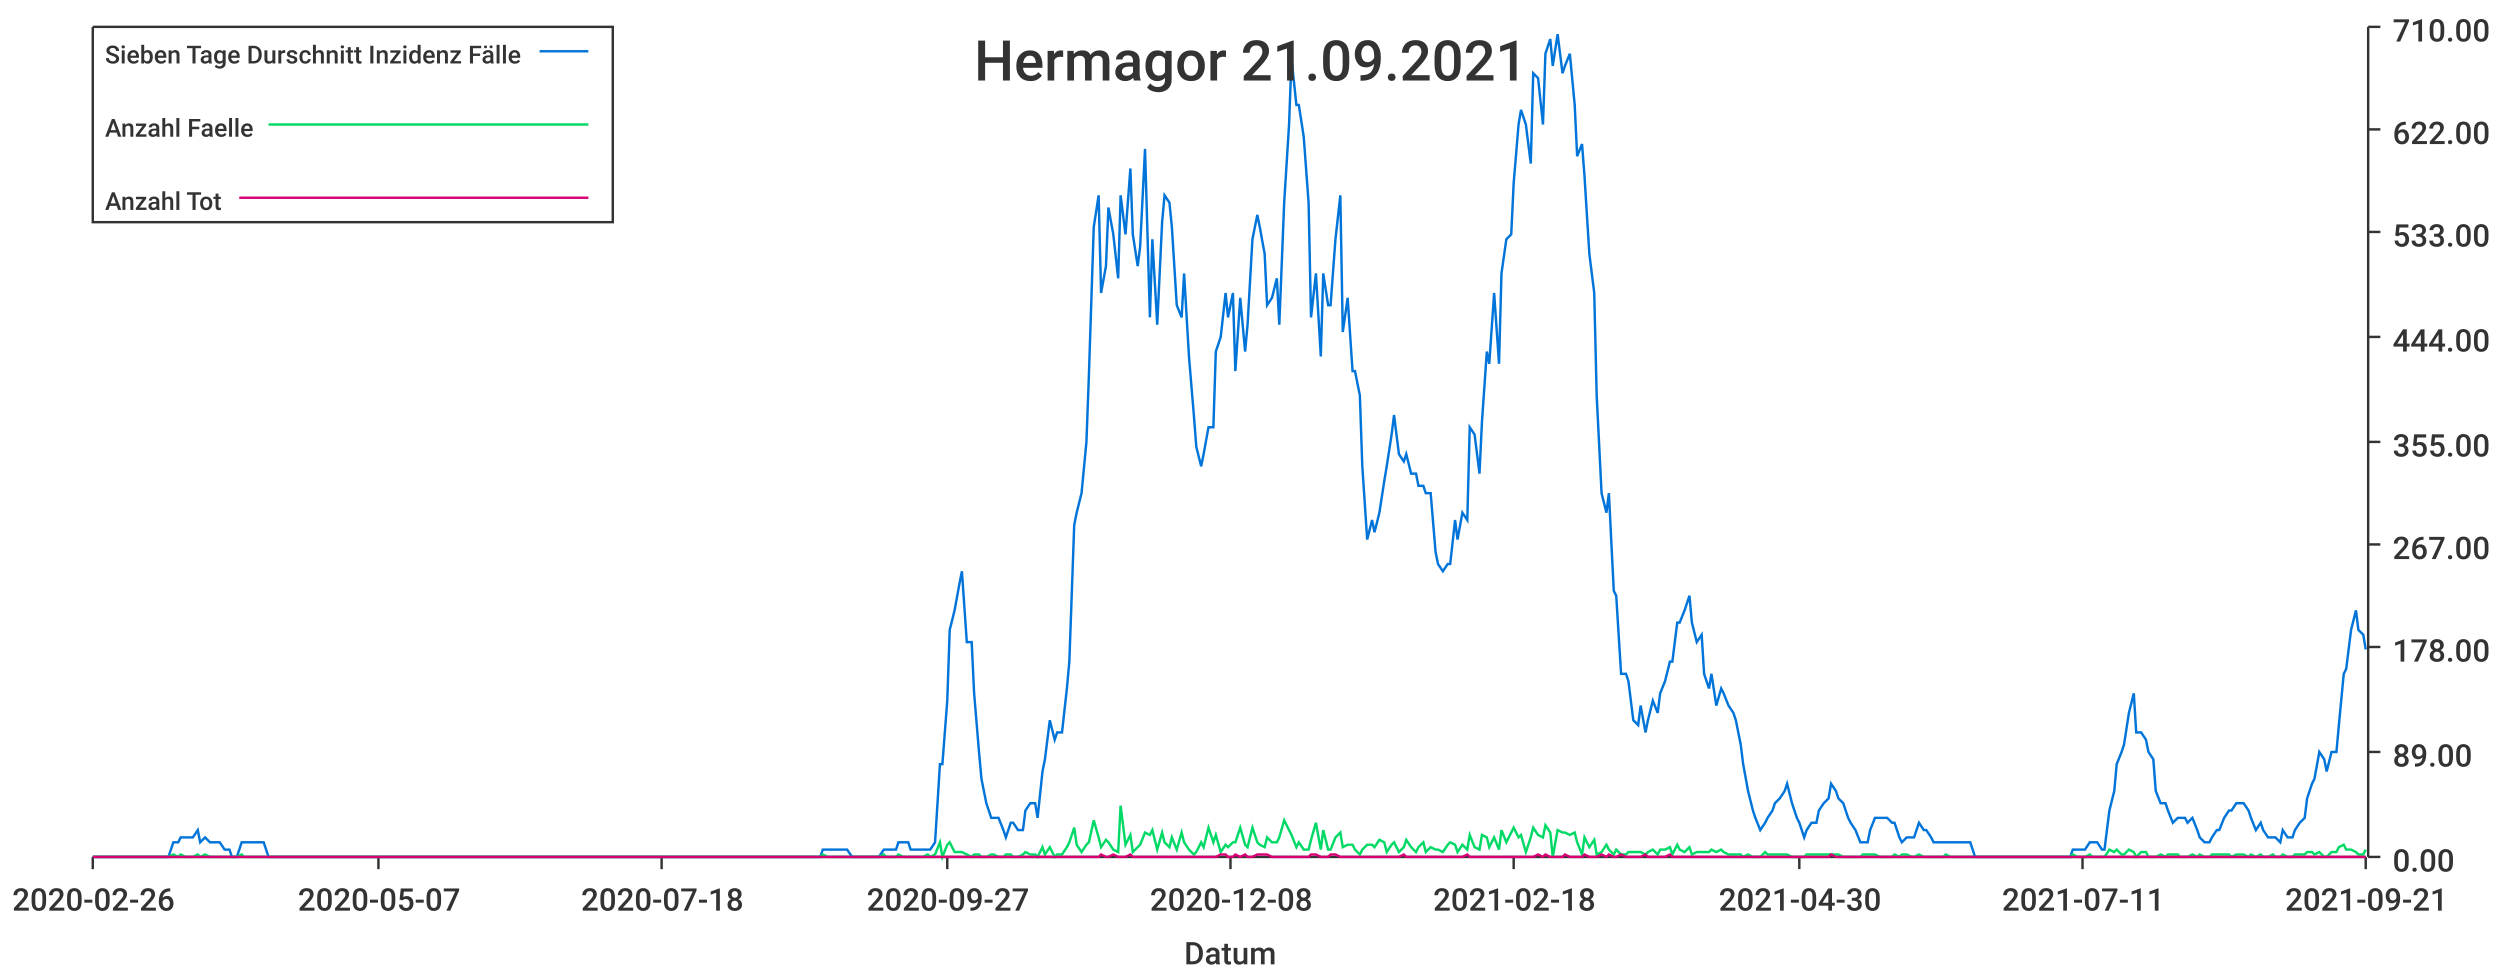
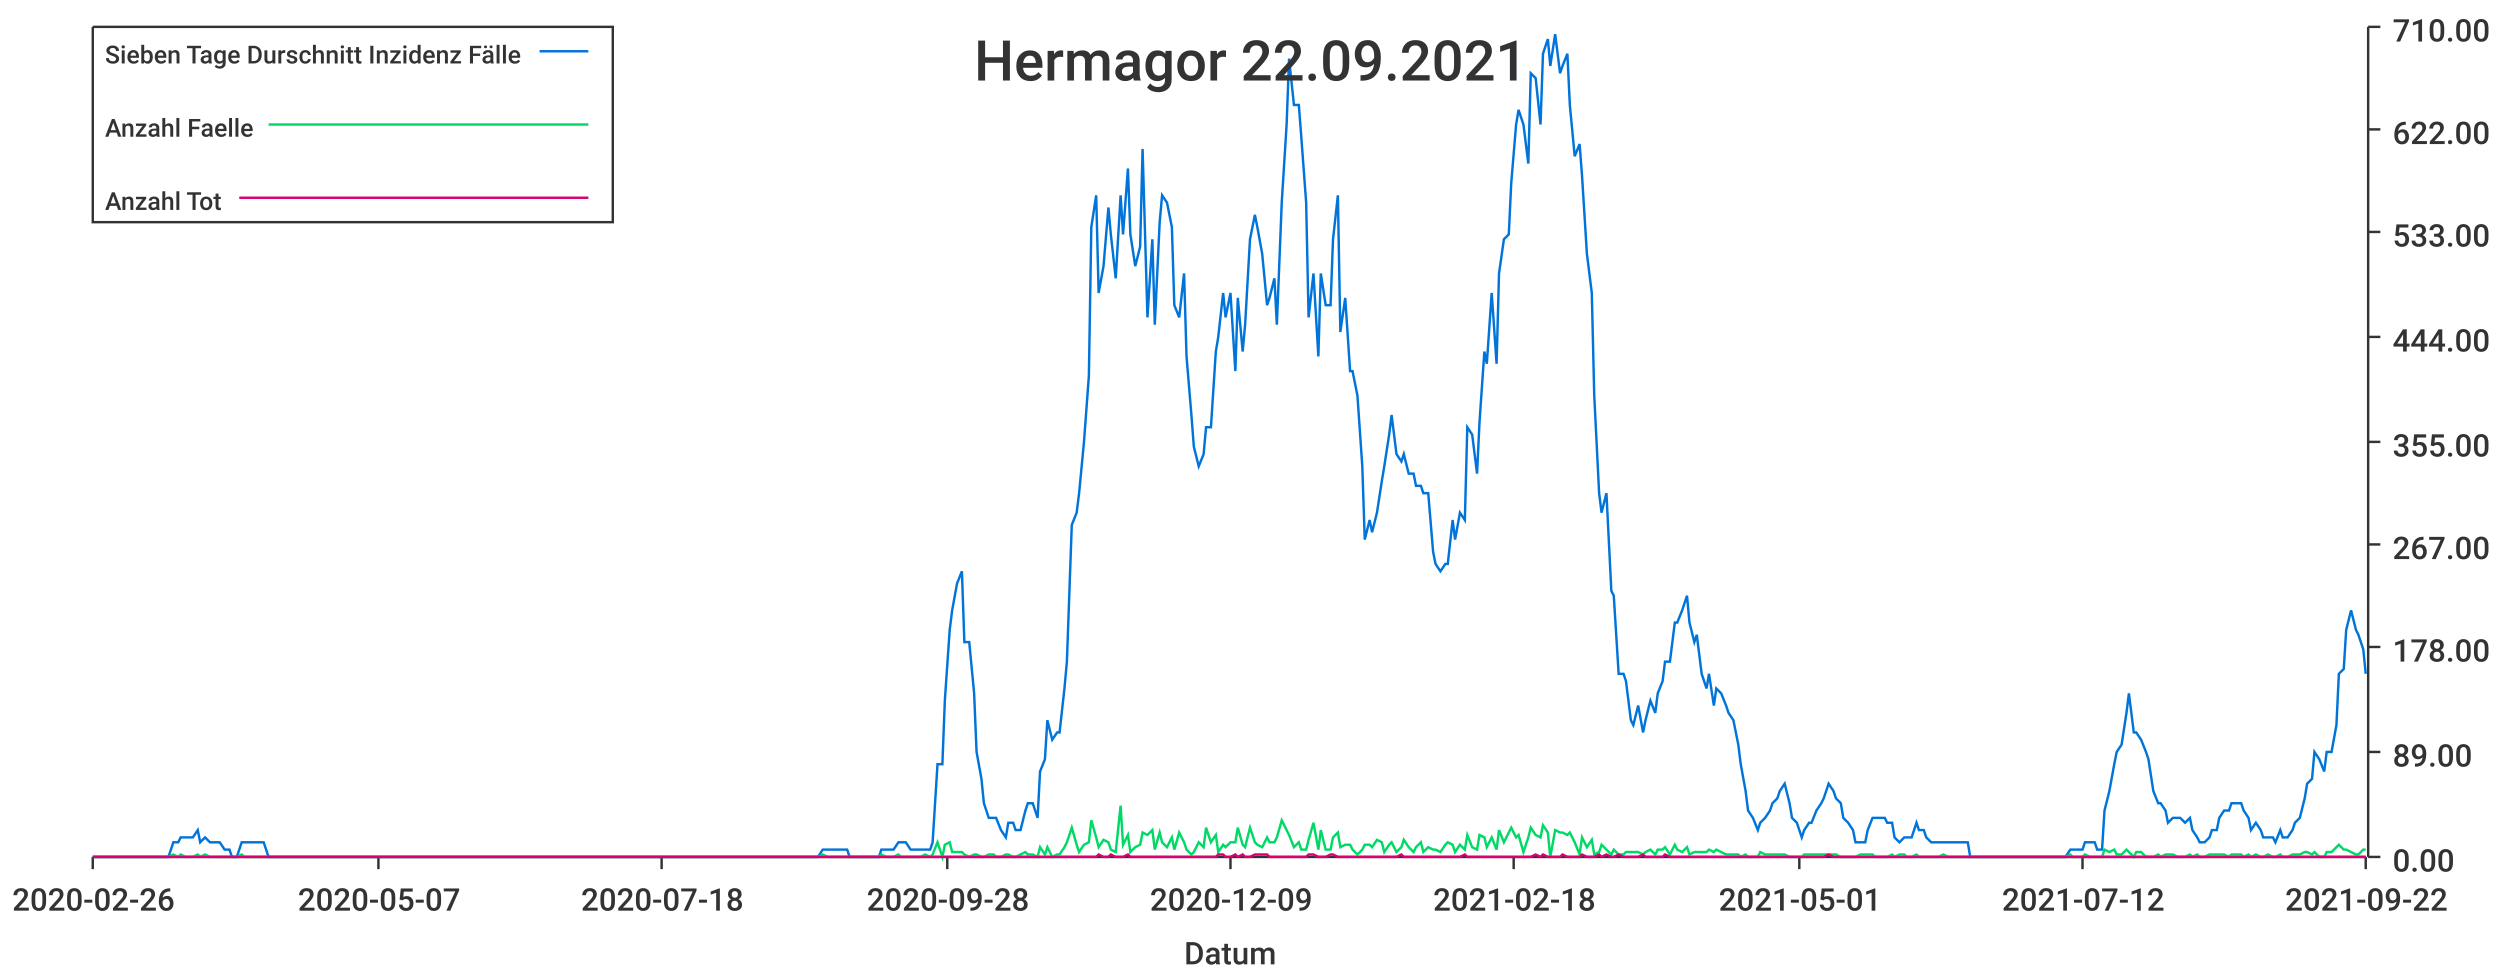
<svg xmlns="http://www.w3.org/2000/svg" width="1024" height="400">\n<path d="M 0 0 L 1024 0 L 1024 400 L 0 400 L 0 0" style="stroke-width:0;stroke:rgba(255,255,255,1.0);fill:rgba(255,255,255,1.0)" />
  <path d="M 38 11 L 969 11 L 969 351 L 38 351 L 38 11" style="stroke-width:0;stroke:rgba(255,255,255,1.0);fill:rgba(255,255,255,1.0)" />
  <path d="M 38 351 L 969 351" style="stroke-width:1;stroke:rgba(51,51,51,1.0);fill:none" />
  <path d="M 38 351 L 38 356" style="stroke-width:1;stroke:rgba(51,51,51,1.0);fill:none" />
  <text x="5" y="373" style="stroke-width:0;stroke:none;fill:rgba(51,51,51,1.0);font-size:12.8px;font-family:'Roboto Medium',sans-serif">2020-02-26</text>
  <path d="M 155 351 L 155 356" style="stroke-width:1;stroke:rgba(51,51,51,1.0);fill:none" />
  <text x="122" y="373" style="stroke-width:0;stroke:none;fill:rgba(51,51,51,1.0);font-size:12.8px;font-family:'Roboto Medium',sans-serif">2020-05-07</text>
  <path d="M 271 351 L 271 356" style="stroke-width:1;stroke:rgba(51,51,51,1.0);fill:none" />
  <text x="238" y="373" style="stroke-width:0;stroke:none;fill:rgba(51,51,51,1.0);font-size:12.8px;font-family:'Roboto Medium',sans-serif">2020-07-18</text>
  <path d="M 388 351 L 388 356" style="stroke-width:1;stroke:rgba(51,51,51,1.0);fill:none" />
-   <text x="355" y="373" style="stroke-width:0;stroke:none;fill:rgba(51,51,51,1.0);font-size:12.8px;font-family:'Roboto Medium',sans-serif">2020-09-27</text>
+   <text x="355" y="373" style="stroke-width:0;stroke:none;fill:rgba(51,51,51,1.0);font-size:12.8px;font-family:'Roboto Medium',sans-serif">2020-09-28</text>
  <path d="M 504 351 L 504 356" style="stroke-width:1;stroke:rgba(51,51,51,1.0);fill:none" />
-   <text x="471" y="373" style="stroke-width:0;stroke:none;fill:rgba(51,51,51,1.0);font-size:12.8px;font-family:'Roboto Medium',sans-serif">2020-12-08</text>
+   <text x="471" y="373" style="stroke-width:0;stroke:none;fill:rgba(51,51,51,1.0);font-size:12.8px;font-family:'Roboto Medium',sans-serif">2020-12-09</text>
  <path d="M 620 351 L 620 356" style="stroke-width:1;stroke:rgba(51,51,51,1.0);fill:none" />
  <text x="587" y="373" style="stroke-width:0;stroke:none;fill:rgba(51,51,51,1.0);font-size:12.8px;font-family:'Roboto Medium',sans-serif">2021-02-18</text>
  <path d="M 737 351 L 737 356" style="stroke-width:1;stroke:rgba(51,51,51,1.0);fill:none" />
-   <text x="704" y="373" style="stroke-width:0;stroke:none;fill:rgba(51,51,51,1.0);font-size:12.8px;font-family:'Roboto Medium',sans-serif">2021-04-30</text>
+   <text x="704" y="373" style="stroke-width:0;stroke:none;fill:rgba(51,51,51,1.0);font-size:12.8px;font-family:'Roboto Medium',sans-serif">2021-05-01</text>
  <path d="M 853 351 L 853 356" style="stroke-width:1;stroke:rgba(51,51,51,1.0);fill:none" />
-   <text x="820" y="373" style="stroke-width:0;stroke:none;fill:rgba(51,51,51,1.0);font-size:12.8px;font-family:'Roboto Medium',sans-serif">2021-07-11</text>
+   <text x="820" y="373" style="stroke-width:0;stroke:none;fill:rgba(51,51,51,1.0);font-size:12.8px;font-family:'Roboto Medium',sans-serif">2021-07-12</text>
  <path d="M 969 351 L 969 356" style="stroke-width:1;stroke:rgba(51,51,51,1.0);fill:none" />
-   <text x="936" y="373" style="stroke-width:0;stroke:none;fill:rgba(51,51,51,1.0);font-size:12.8px;font-family:'Roboto Medium',sans-serif">2021-09-21</text>
+   <text x="936" y="373" style="stroke-width:0;stroke:none;fill:rgba(51,51,51,1.0);font-size:12.8px;font-family:'Roboto Medium',sans-serif">2021-09-22</text>
  <text x="485" y="395" style="stroke-width:0;stroke:none;fill:rgba(51,51,51,1.0);font-size:12.8px;font-family:'Roboto Medium',sans-serif">Datum</text>
  <path d="M 970 351 L 970 11" style="stroke-width:1;stroke:rgba(51,51,51,1.0);fill:none" />
  <path d="M 970 351 L 975 351" style="stroke-width:1;stroke:rgba(51,51,51,1.0);fill:none" />
  <text x="980" y="357" style="stroke-width:0;stroke:none;fill:rgba(51,51,51,1.0);font-size:12.8px;font-family:'Roboto Medium',sans-serif">0.00</text>
  <path d="M 970 308 L 975 308" style="stroke-width:1;stroke:rgba(51,51,51,1.0);fill:none" />
  <text x="980" y="314" style="stroke-width:0;stroke:none;fill:rgba(51,51,51,1.0);font-size:12.8px;font-family:'Roboto Medium',sans-serif">89.00</text>
  <path d="M 970 265 L 975 265" style="stroke-width:1;stroke:rgba(51,51,51,1.0);fill:none" />
  <text x="980" y="271" style="stroke-width:0;stroke:none;fill:rgba(51,51,51,1.0);font-size:12.8px;font-family:'Roboto Medium',sans-serif">178.00</text>
  <path d="M 970 223 L 975 223" style="stroke-width:1;stroke:rgba(51,51,51,1.0);fill:none" />
  <text x="980" y="229" style="stroke-width:0;stroke:none;fill:rgba(51,51,51,1.0);font-size:12.8px;font-family:'Roboto Medium',sans-serif">267.00</text>
  <path d="M 970 181 L 975 181" style="stroke-width:1;stroke:rgba(51,51,51,1.0);fill:none" />
  <text x="980" y="187" style="stroke-width:0;stroke:none;fill:rgba(51,51,51,1.0);font-size:12.8px;font-family:'Roboto Medium',sans-serif">355.00</text>
  <path d="M 970 138 L 975 138" style="stroke-width:1;stroke:rgba(51,51,51,1.0);fill:none" />
  <text x="980" y="144" style="stroke-width:0;stroke:none;fill:rgba(51,51,51,1.0);font-size:12.8px;font-family:'Roboto Medium',sans-serif">444.00</text>
  <path d="M 970 95 L 975 95" style="stroke-width:1;stroke:rgba(51,51,51,1.0);fill:none" />
  <text x="980" y="101" style="stroke-width:0;stroke:none;fill:rgba(51,51,51,1.0);font-size:12.8px;font-family:'Roboto Medium',sans-serif">533.00</text>
  <path d="M 970 53 L 975 53" style="stroke-width:1;stroke:rgba(51,51,51,1.0);fill:none" />
  <text x="980" y="59" style="stroke-width:0;stroke:none;fill:rgba(51,51,51,1.0);font-size:12.8px;font-family:'Roboto Medium',sans-serif">622.00</text>
  <path d="M 970 11 L 975 11" style="stroke-width:1;stroke:rgba(51,51,51,1.0);fill:none" />
  <text x="980" y="17" style="stroke-width:0;stroke:none;fill:rgba(51,51,51,1.0);font-size:12.8px;font-family:'Roboto Medium',sans-serif">710.00</text>
-   <path d="M 38 351 L 40 351 L 42 351 L 43 351 L 45 351 L 47 351 L 48 351 L 50 351 L 51 351 L 53 351 L 55 351 L 56 351 L 58 351 L 60 351 L 61 351 L 63 351 L 64 351 L 66 351 L 68 351 L 69 351 L 71 345 L 73 345 L 74 343 L 76 343 L 77 343 L 79 343 L 81 340 L 82 345 L 84 343 L 86 345 L 87 345 L 89 345 L 90 345 L 92 348 L 94 348 L 95 351 L 97 351 L 99 345 L 100 345 L 102 345 L 103 345 L 105 345 L 107 345 L 108 345 L 110 351 L 112 351 L 113 351 L 115 351 L 116 351 L 118 351 L 120 351 L 121 351 L 123 351 L 125 351 L 126 351 L 128 351 L 129 351 L 131 351 L 133 351 L 134 351 L 136 351 L 138 351 L 139 351 L 141 351 L 142 351 L 144 351 L 146 351 L 147 351 L 149 351 L 151 351 L 152 351 L 154 351 L 155 351 L 157 351 L 159 351 L 160 351 L 162 351 L 164 351 L 165 351 L 167 351 L 168 351 L 170 351 L 172 351 L 173 351 L 175 351 L 177 351 L 178 351 L 180 351 L 181 351 L 183 351 L 185 351 L 186 351 L 188 351 L 190 351 L 191 351 L 193 351 L 194 351 L 196 351 L 198 351 L 199 351 L 201 351 L 203 351 L 204 351 L 206 351 L 207 351 L 209 351 L 211 351 L 212 351 L 214 351 L 216 351 L 217 351 L 219 351 L 220 351 L 222 351 L 224 351 L 225 351 L 227 351 L 229 351 L 230 351 L 232 351 L 233 351 L 235 351 L 237 351 L 238 351 L 240 351 L 242 351 L 243 351 L 245 351 L 246 351 L 248 351 L 250 351 L 251 351 L 253 351 L 255 351 L 256 351 L 258 351 L 259 351 L 261 351 L 263 351 L 264 351 L 266 351 L 268 351 L 269 351 L 271 351 L 272 351 L 274 351 L 276 351 L 277 351 L 279 351 L 281 351 L 282 351 L 284 351 L 285 351 L 287 351 L 289 351 L 290 351 L 292 351 L 294 351 L 295 351 L 297 351 L 298 351 L 300 351 L 302 351 L 303 351 L 305 351 L 307 351 L 308 351 L 310 351 L 311 351 L 313 351 L 315 351 L 316 351 L 318 351 L 320 351 L 321 351 L 323 351 L 324 351 L 326 351 L 328 351 L 329 351 L 331 351 L 333 351 L 334 351 L 336 351 L 337 348 L 339 348 L 341 348 L 342 348 L 344 348 L 346 348 L 347 348 L 349 351 L 350 351 L 352 351 L 354 351 L 355 351 L 357 351 L 359 351 L 360 351 L 362 348 L 363 348 L 365 348 L 367 348 L 368 345 L 370 345 L 372 345 L 373 348 L 375 348 L 376 348 L 378 348 L 380 348 L 381 348 L 383 345 L 385 313 L 386 313 L 388 287 L 389 258 L 391 250 L 393 239 L 394 234 L 396 263 L 398 263 L 399 284 L 401 308 L 402 319 L 404 329 L 406 335 L 407 335 L 409 335 L 411 340 L 412 343 L 414 337 L 415 337 L 417 340 L 419 340 L 420 332 L 422 329 L 424 329 L 425 335 L 427 316 L 428 311 L 430 295 L 432 303 L 433 300 L 435 300 L 437 282 L 438 271 L 440 215 L 441 210 L 443 202 L 445 181 L 446 154 L 448 93 L 450 80 L 451 120 L 453 109 L 454 85 L 456 96 L 458 114 L 459 80 L 461 96 L 463 69 L 464 96 L 466 109 L 467 101 L 469 61 L 471 130 L 472 98 L 474 133 L 476 91 L 477 80 L 479 83 L 480 93 L 482 125 L 484 130 L 485 112 L 487 146 L 489 170 L 490 183 L 492 191 L 493 186 L 495 175 L 497 175 L 498 144 L 500 138 L 502 120 L 503 130 L 505 120 L 506 152 L 508 122 L 510 144 L 511 133 L 513 98 L 515 88 L 516 93 L 518 104 L 519 125 L 521 122 L 523 114 L 524 133 L 526 83 L 528 51 L 529 24 L 531 43 L 532 43 L 534 56 L 536 83 L 537 130 L 539 112 L 541 146 L 542 112 L 544 125 L 545 125 L 547 98 L 549 80 L 550 136 L 552 122 L 554 152 L 555 152 L 557 162 L 558 191 L 560 221 L 562 213 L 563 218 L 565 210 L 567 197 L 568 191 L 570 178 L 571 170 L 573 186 L 575 189 L 576 186 L 578 194 L 580 194 L 581 199 L 583 199 L 584 202 L 586 202 L 588 226 L 589 231 L 591 234 L 593 231 L 594 231 L 596 213 L 597 221 L 599 210 L 601 213 L 602 175 L 604 178 L 606 194 L 607 173 L 609 144 L 610 149 L 612 120 L 614 149 L 615 112 L 617 98 L 619 96 L 620 75 L 622 51 L 623 45 L 625 51 L 627 67 L 628 30 L 630 32 L 632 51 L 633 22 L 635 16 L 636 27 L 638 14 L 640 30 L 641 27 L 643 22 L 645 43 L 646 64 L 648 59 L 649 72 L 651 104 L 653 120 L 654 162 L 656 202 L 658 210 L 659 202 L 661 242 L 662 244 L 664 276 L 666 276 L 667 279 L 669 295 L 671 297 L 672 289 L 674 300 L 675 295 L 677 287 L 679 292 L 680 284 L 682 279 L 684 271 L 685 271 L 687 255 L 688 255 L 690 250 L 692 244 L 693 255 L 695 263 L 697 260 L 698 276 L 700 282 L 701 276 L 703 289 L 705 282 L 706 284 L 708 289 L 710 292 L 711 295 L 713 305 L 714 313 L 716 324 L 718 332 L 719 335 L 721 340 L 723 337 L 724 335 L 726 332 L 727 329 L 729 327 L 731 324 L 732 321 L 734 329 L 736 335 L 737 337 L 739 343 L 740 340 L 742 337 L 744 337 L 745 332 L 747 329 L 749 327 L 750 321 L 752 324 L 753 327 L 755 329 L 757 335 L 758 337 L 760 340 L 762 345 L 763 345 L 765 345 L 766 340 L 768 335 L 770 335 L 771 335 L 773 335 L 775 337 L 776 337 L 778 343 L 779 345 L 781 343 L 783 343 L 784 343 L 786 337 L 788 340 L 789 340 L 791 343 L 792 345 L 794 345 L 796 345 L 797 345 L 799 345 L 801 345 L 802 345 L 804 345 L 805 345 L 807 345 L 809 351 L 810 351 L 812 351 L 814 351 L 815 351 L 817 351 L 818 351 L 820 351 L 822 351 L 823 351 L 825 351 L 827 351 L 828 351 L 830 351 L 831 351 L 833 351 L 835 351 L 836 351 L 838 351 L 840 351 L 841 351 L 843 351 L 844 351 L 846 351 L 848 351 L 849 348 L 851 348 L 853 348 L 854 348 L 856 345 L 857 345 L 859 345 L 861 348 L 862 348 L 864 332 L 866 324 L 867 313 L 869 308 L 870 305 L 872 292 L 874 284 L 875 300 L 877 300 L 879 303 L 880 308 L 882 311 L 883 324 L 885 329 L 887 329 L 888 332 L 890 337 L 892 335 L 893 335 L 895 335 L 896 337 L 898 335 L 900 340 L 901 343 L 903 345 L 905 345 L 906 343 L 908 340 L 909 340 L 911 335 L 913 332 L 914 332 L 916 329 L 918 329 L 919 329 L 921 332 L 922 335 L 924 340 L 926 337 L 927 340 L 929 343 L 931 343 L 932 343 L 934 345 L 935 340 L 937 343 L 939 343 L 940 340 L 942 337 L 944 335 L 945 327 L 947 321 L 948 319 L 950 308 L 952 311 L 953 316 L 955 308 L 957 308 L 958 297 L 960 276 L 961 274 L 963 258 L 965 250 L 966 258 L 968 260 L 969 266" style="stroke-width:1;stroke:rgba(0,116,217,1.0);fill:none" />
-   <path d="M 38 351 L 40 351 L 42 351 L 43 351 L 45 351 L 47 351 L 48 351 L 50 351 L 51 351 L 53 351 L 55 351 L 56 351 L 58 351 L 60 351 L 61 351 L 63 351 L 64 351 L 66 351 L 68 351 L 69 351 L 71 350 L 73 351 L 74 350 L 76 351 L 77 351 L 79 351 L 81 350 L 82 351 L 84 350 L 86 351 L 87 351 L 89 351 L 90 351 L 92 351 L 94 351 L 95 351 L 97 351 L 99 350 L 100 351 L 102 351 L 103 351 L 105 351 L 107 351 L 108 351 L 110 351 L 112 351 L 113 351 L 115 351 L 116 351 L 118 351 L 120 351 L 121 351 L 123 351 L 125 351 L 126 351 L 128 351 L 129 351 L 131 351 L 133 351 L 134 351 L 136 351 L 138 351 L 139 351 L 141 351 L 142 351 L 144 351 L 146 351 L 147 351 L 149 351 L 151 351 L 152 351 L 154 351 L 155 351 L 157 351 L 159 351 L 160 351 L 162 351 L 164 351 L 165 351 L 167 351 L 168 351 L 170 351 L 172 351 L 173 351 L 175 351 L 177 351 L 178 351 L 180 351 L 181 351 L 183 351 L 185 351 L 186 351 L 188 351 L 190 351 L 191 351 L 193 351 L 194 351 L 196 351 L 198 351 L 199 351 L 201 351 L 203 351 L 204 351 L 206 351 L 207 351 L 209 351 L 211 351 L 212 351 L 214 351 L 216 351 L 217 351 L 219 351 L 220 351 L 222 351 L 224 351 L 225 351 L 227 351 L 229 351 L 230 351 L 232 351 L 233 351 L 235 351 L 237 351 L 238 351 L 240 351 L 242 351 L 243 351 L 245 351 L 246 351 L 248 351 L 250 351 L 251 351 L 253 351 L 255 351 L 256 351 L 258 351 L 259 351 L 261 351 L 263 351 L 264 351 L 266 351 L 268 351 L 269 351 L 271 351 L 272 351 L 274 351 L 276 351 L 277 351 L 279 351 L 281 351 L 282 351 L 284 351 L 285 351 L 287 351 L 289 351 L 290 351 L 292 351 L 294 351 L 295 351 L 297 351 L 298 351 L 300 351 L 302 351 L 303 351 L 305 351 L 307 351 L 308 351 L 310 351 L 311 351 L 313 351 L 315 351 L 316 351 L 318 351 L 320 351 L 321 351 L 323 351 L 324 351 L 326 351 L 328 351 L 329 351 L 331 351 L 333 351 L 334 351 L 336 351 L 337 350 L 339 351 L 341 351 L 342 351 L 344 351 L 346 351 L 347 351 L 349 351 L 350 351 L 352 351 L 354 351 L 355 351 L 357 351 L 359 351 L 360 351 L 362 350 L 363 351 L 365 351 L 367 351 L 368 350 L 370 351 L 372 351 L 373 351 L 375 351 L 376 351 L 378 351 L 380 350 L 381 351 L 383 350 L 385 345 L 386 351 L 388 346 L 389 345 L 391 349 L 393 349 L 394 349 L 396 350 L 398 351 L 399 350 L 401 350 L 402 351 L 404 351 L 406 350 L 407 350 L 409 351 L 411 351 L 412 350 L 414 350 L 415 351 L 417 351 L 419 350 L 420 349 L 422 350 L 424 350 L 425 351 L 427 347 L 428 350 L 430 347 L 432 351 L 433 350 L 435 350 L 437 347 L 438 345 L 440 339 L 441 346 L 443 349 L 445 346 L 446 345 L 448 336 L 450 343 L 451 347 L 453 344 L 454 345 L 456 348 L 458 349 L 459 330 L 461 346 L 463 342 L 464 349 L 466 347 L 467 346 L 469 341 L 471 342 L 472 340 L 474 348 L 476 341 L 477 345 L 479 347 L 480 343 L 482 348 L 484 341 L 485 345 L 487 348 L 489 350 L 490 349 L 492 345 L 493 347 L 495 339 L 497 345 L 498 342 L 500 349 L 502 346 L 503 347 L 505 345 L 506 345 L 508 339 L 510 346 L 511 347 L 513 339 L 515 345 L 516 346 L 518 347 L 519 343 L 521 345 L 523 345 L 524 343 L 526 336 L 528 340 L 529 342 L 531 347 L 532 345 L 534 348 L 536 348 L 537 344 L 539 337 L 541 348 L 542 340 L 544 348 L 545 348 L 547 343 L 549 341 L 550 347 L 552 346 L 554 346 L 555 348 L 557 350 L 558 348 L 560 346 L 562 346 L 563 347 L 565 344 L 567 345 L 568 349 L 570 346 L 571 345 L 573 349 L 575 347 L 576 344 L 578 347 L 580 349 L 581 347 L 583 345 L 584 349 L 586 347 L 588 348 L 589 348 L 591 349 L 593 346 L 594 345 L 596 346 L 597 349 L 599 346 L 601 348 L 602 342 L 604 347 L 606 348 L 607 342 L 609 343 L 610 347 L 612 343 L 614 348 L 615 340 L 617 345 L 619 341 L 620 339 L 622 343 L 623 342 L 625 349 L 627 343 L 628 339 L 630 342 L 632 343 L 633 338 L 635 341 L 636 351 L 638 340 L 640 341 L 641 341 L 643 342 L 645 341 L 646 345 L 648 350 L 649 343 L 651 347 L 653 344 L 654 350 L 656 349 L 658 346 L 659 348 L 661 350 L 662 348 L 664 350 L 666 350 L 667 349 L 669 349 L 671 349 L 672 349 L 674 350 L 675 349 L 677 348 L 679 350 L 680 348 L 682 348 L 684 347 L 685 350 L 687 346 L 688 348 L 690 349 L 692 347 L 693 350 L 695 349 L 697 349 L 698 349 L 700 349 L 701 348 L 703 349 L 705 348 L 706 349 L 708 350 L 710 350 L 711 350 L 713 350 L 714 351 L 716 350 L 718 351 L 719 351 L 721 351 L 723 349 L 724 350 L 726 350 L 727 350 L 729 350 L 731 350 L 732 350 L 734 351 L 736 351 L 737 351 L 739 351 L 740 350 L 742 350 L 744 350 L 745 350 L 747 350 L 749 350 L 750 350 L 752 350 L 753 350 L 755 351 L 757 351 L 758 351 L 760 351 L 762 351 L 763 350 L 765 350 L 766 350 L 768 350 L 770 351 L 771 351 L 773 351 L 775 351 L 776 350 L 778 351 L 779 350 L 781 350 L 783 351 L 784 351 L 786 350 L 788 351 L 789 351 L 791 351 L 792 351 L 794 351 L 796 351 L 797 350 L 799 351 L 801 351 L 802 351 L 804 351 L 805 351 L 807 351 L 809 351 L 810 351 L 812 351 L 814 351 L 815 351 L 817 351 L 818 351 L 820 351 L 822 351 L 823 351 L 825 351 L 827 351 L 828 351 L 830 351 L 831 351 L 833 351 L 835 351 L 836 351 L 838 351 L 840 351 L 841 351 L 843 351 L 844 351 L 846 351 L 848 351 L 849 350 L 851 351 L 853 351 L 854 351 L 856 350 L 857 351 L 859 351 L 861 351 L 862 351 L 864 348 L 866 349 L 867 348 L 869 350 L 870 350 L 872 348 L 874 349 L 875 351 L 877 349 L 879 349 L 880 351 L 882 351 L 883 351 L 885 350 L 887 351 L 888 350 L 890 350 L 892 350 L 893 351 L 895 351 L 896 351 L 898 350 L 900 351 L 901 350 L 903 351 L 905 351 L 906 350 L 908 350 L 909 350 L 911 350 L 913 350 L 914 351 L 916 350 L 918 350 L 919 350 L 921 351 L 922 350 L 924 351 L 926 350 L 927 351 L 929 351 L 931 350 L 932 351 L 934 351 L 935 350 L 937 351 L 939 351 L 940 350 L 942 350 L 944 350 L 945 349 L 947 349 L 948 350 L 950 349 L 952 351 L 953 351 L 955 349 L 957 349 L 958 347 L 960 346 L 961 348 L 963 348 L 965 349 L 966 350 L 968 350 L 969 348" style="stroke-width:1;stroke:rgba(0,217,101,1.0);fill:none" />
-   <path d="M 38 351 L 40 351 L 42 351 L 43 351 L 45 351 L 47 351 L 48 351 L 50 351 L 51 351 L 53 351 L 55 351 L 56 351 L 58 351 L 60 351 L 61 351 L 63 351 L 64 351 L 66 351 L 68 351 L 69 351 L 71 351 L 73 351 L 74 351 L 76 351 L 77 351 L 79 351 L 81 351 L 82 351 L 84 351 L 86 351 L 87 351 L 89 351 L 90 351 L 92 351 L 94 351 L 95 351 L 97 351 L 99 351 L 100 351 L 102 351 L 103 351 L 105 351 L 107 351 L 108 351 L 110 351 L 112 351 L 113 351 L 115 351 L 116 351 L 118 351 L 120 351 L 121 351 L 123 351 L 125 351 L 126 351 L 128 351 L 129 351 L 131 351 L 133 351 L 134 351 L 136 351 L 138 351 L 139 351 L 141 351 L 142 351 L 144 351 L 146 351 L 147 351 L 149 351 L 151 351 L 152 351 L 154 351 L 155 351 L 157 351 L 159 351 L 160 351 L 162 351 L 164 351 L 165 351 L 167 351 L 168 351 L 170 351 L 172 351 L 173 351 L 175 351 L 177 351 L 178 351 L 180 351 L 181 351 L 183 351 L 185 351 L 186 351 L 188 351 L 190 351 L 191 351 L 193 351 L 194 351 L 196 351 L 198 351 L 199 351 L 201 351 L 203 351 L 204 351 L 206 351 L 207 351 L 209 351 L 211 351 L 212 351 L 214 351 L 216 351 L 217 351 L 219 351 L 220 351 L 222 351 L 224 351 L 225 351 L 227 351 L 229 351 L 230 351 L 232 351 L 233 351 L 235 351 L 237 351 L 238 351 L 240 351 L 242 351 L 243 351 L 245 351 L 246 351 L 248 351 L 250 351 L 251 351 L 253 351 L 255 351 L 256 351 L 258 351 L 259 351 L 261 351 L 263 351 L 264 351 L 266 351 L 268 351 L 269 351 L 271 351 L 272 351 L 274 351 L 276 351 L 277 351 L 279 351 L 281 351 L 282 351 L 284 351 L 285 351 L 287 351 L 289 351 L 290 351 L 292 351 L 294 351 L 295 351 L 297 351 L 298 351 L 300 351 L 302 351 L 303 351 L 305 351 L 307 351 L 308 351 L 310 351 L 311 351 L 313 351 L 315 351 L 316 351 L 318 351 L 320 351 L 321 351 L 323 351 L 324 351 L 326 351 L 328 351 L 329 351 L 331 351 L 333 351 L 334 351 L 336 351 L 337 351 L 339 351 L 341 351 L 342 351 L 344 351 L 346 351 L 347 351 L 349 351 L 350 351 L 352 351 L 354 351 L 355 351 L 357 351 L 359 351 L 360 351 L 362 351 L 363 351 L 365 351 L 367 351 L 368 351 L 370 351 L 372 351 L 373 351 L 375 351 L 376 351 L 378 351 L 380 351 L 381 351 L 383 351 L 385 351 L 386 351 L 388 351 L 389 351 L 391 351 L 393 351 L 394 351 L 396 351 L 398 351 L 399 351 L 401 351 L 402 351 L 404 351 L 406 351 L 407 351 L 409 351 L 411 351 L 412 351 L 414 351 L 415 351 L 417 351 L 419 351 L 420 351 L 422 351 L 424 351 L 425 351 L 427 351 L 428 351 L 430 351 L 432 351 L 433 351 L 435 351 L 437 351 L 438 351 L 440 351 L 441 351 L 443 351 L 445 351 L 446 351 L 448 351 L 450 351 L 451 350 L 453 351 L 454 351 L 456 350 L 458 351 L 459 351 L 461 351 L 463 350 L 464 351 L 466 351 L 467 351 L 469 351 L 471 351 L 472 351 L 474 351 L 476 351 L 477 351 L 479 351 L 480 351 L 482 351 L 484 351 L 485 351 L 487 351 L 489 351 L 490 351 L 492 351 L 493 351 L 495 351 L 497 351 L 498 351 L 500 350 L 502 350 L 503 351 L 505 351 L 506 350 L 508 351 L 510 350 L 511 351 L 513 351 L 515 350 L 516 350 L 518 350 L 519 350 L 521 351 L 523 351 L 524 351 L 526 351 L 528 351 L 529 351 L 531 351 L 532 351 L 534 351 L 536 351 L 537 350 L 539 350 L 541 351 L 542 351 L 544 351 L 545 350 L 547 350 L 549 351 L 550 351 L 552 351 L 554 351 L 555 351 L 557 351 L 558 351 L 560 351 L 562 351 L 563 351 L 565 351 L 567 351 L 568 351 L 570 351 L 571 351 L 573 351 L 575 350 L 576 351 L 578 351 L 580 351 L 581 351 L 583 351 L 584 351 L 586 351 L 588 351 L 589 351 L 591 351 L 593 351 L 594 351 L 596 351 L 597 351 L 599 351 L 601 350 L 602 351 L 604 351 L 606 351 L 607 351 L 609 351 L 610 351 L 612 351 L 614 351 L 615 351 L 617 351 L 619 351 L 620 351 L 622 351 L 623 351 L 625 351 L 627 351 L 628 351 L 630 350 L 632 351 L 633 350 L 635 351 L 636 351 L 638 351 L 640 351 L 641 350 L 643 351 L 645 351 L 646 351 L 648 351 L 649 350 L 651 351 L 653 351 L 654 351 L 656 350 L 658 351 L 659 350 L 661 351 L 662 351 L 664 350 L 666 351 L 667 351 L 669 351 L 671 351 L 672 351 L 674 350 L 675 351 L 677 351 L 679 351 L 680 351 L 682 351 L 684 350 L 685 351 L 687 351 L 688 351 L 690 351 L 692 351 L 693 351 L 695 351 L 697 351 L 698 351 L 700 351 L 701 351 L 703 351 L 705 351 L 706 351 L 708 351 L 710 351 L 711 351 L 713 351 L 714 351 L 716 351 L 718 351 L 719 351 L 721 351 L 723 351 L 724 351 L 726 351 L 727 351 L 729 351 L 731 351 L 732 351 L 734 351 L 736 351 L 737 351 L 739 351 L 740 351 L 742 351 L 744 351 L 745 351 L 747 351 L 749 351 L 750 350 L 752 351 L 753 351 L 755 351 L 757 351 L 758 351 L 760 351 L 762 351 L 763 351 L 765 351 L 766 351 L 768 351 L 770 351 L 771 351 L 773 351 L 775 351 L 776 351 L 778 351 L 779 351 L 781 351 L 783 351 L 784 351 L 786 351 L 788 351 L 789 351 L 791 351 L 792 351 L 794 351 L 796 351 L 797 351 L 799 351 L 801 351 L 802 351 L 804 351 L 805 351 L 807 351 L 809 351 L 810 351 L 812 351 L 814 351 L 815 351 L 817 351 L 818 351 L 820 351 L 822 351 L 823 351 L 825 351 L 827 351 L 828 351 L 830 351 L 831 351 L 833 351 L 835 351 L 836 351 L 838 351 L 840 351 L 841 351 L 843 351 L 844 351 L 846 351 L 848 351 L 849 351 L 851 351 L 853 351 L 854 351 L 856 351 L 857 351 L 859 351 L 861 351 L 862 351 L 864 351 L 866 351 L 867 351 L 869 351 L 870 351 L 872 351 L 874 351 L 875 351 L 877 351 L 879 351 L 880 351 L 882 351 L 883 351 L 885 351 L 887 351 L 888 351 L 890 351 L 892 351 L 893 351 L 895 351 L 896 351 L 898 351 L 900 351 L 901 351 L 903 351 L 905 351 L 906 351 L 908 351 L 909 351 L 911 351 L 913 351 L 914 351 L 916 351 L 918 351 L 919 351 L 921 351 L 922 351 L 924 351 L 926 351 L 927 351 L 929 351 L 931 351 L 932 351 L 934 351 L 935 351 L 937 351 L 939 351 L 940 351 L 942 351 L 944 351 L 945 351 L 947 351 L 948 351 L 950 351 L 952 351 L 953 351 L 955 351 L 957 351 L 958 351 L 960 351 L 961 351 L 963 351 L 965 351 L 966 351 L 968 351 L 969 351" style="stroke-width:1;stroke:rgba(217,0,116,1.0);fill:none" />
-   <text x="399" y="33" style="stroke-width:0;stroke:none;fill:rgba(51,51,51,1.0);font-size:23.0px;font-family:'Roboto Medium',sans-serif">Hermagor 21.09.2021</text>
+   <path d="M 38 351 L 40 351 L 42 351 L 43 351 L 45 351 L 47 351 L 48 351 L 50 351 L 51 351 L 53 351 L 55 351 L 56 351 L 58 351 L 60 351 L 61 351 L 63 351 L 64 351 L 66 351 L 68 351 L 69 351 L 71 345 L 73 345 L 74 343 L 76 343 L 77 343 L 79 343 L 81 340 L 82 345 L 84 343 L 86 345 L 87 345 L 89 345 L 90 345 L 92 348 L 94 348 L 95 351 L 97 351 L 99 345 L 100 345 L 102 345 L 103 345 L 105 345 L 107 345 L 108 345 L 110 351 L 111 351 L 113 351 L 115 351 L 116 351 L 118 351 L 120 351 L 121 351 L 123 351 L 124 351 L 126 351 L 128 351 L 129 351 L 131 351 L 133 351 L 134 351 L 136 351 L 137 351 L 139 351 L 141 351 L 142 351 L 144 351 L 146 351 L 147 351 L 149 351 L 150 351 L 152 351 L 154 351 L 155 351 L 157 351 L 159 351 L 160 351 L 162 351 L 163 351 L 165 351 L 167 351 L 168 351 L 170 351 L 171 351 L 173 351 L 175 351 L 176 351 L 178 351 L 180 351 L 181 351 L 183 351 L 184 351 L 186 351 L 188 351 L 189 351 L 191 351 L 193 351 L 194 351 L 196 351 L 197 351 L 199 351 L 201 351 L 202 351 L 204 351 L 206 351 L 207 351 L 209 351 L 210 351 L 212 351 L 214 351 L 215 351 L 217 351 L 219 351 L 220 351 L 222 351 L 223 351 L 225 351 L 227 351 L 228 351 L 230 351 L 232 351 L 233 351 L 235 351 L 236 351 L 238 351 L 240 351 L 241 351 L 243 351 L 244 351 L 246 351 L 248 351 L 249 351 L 251 351 L 253 351 L 254 351 L 256 351 L 257 351 L 259 351 L 261 351 L 262 351 L 264 351 L 266 351 L 267 351 L 269 351 L 270 351 L 272 351 L 274 351 L 275 351 L 277 351 L 279 351 L 280 351 L 282 351 L 283 351 L 285 351 L 287 351 L 288 351 L 290 351 L 292 351 L 293 351 L 295 351 L 296 351 L 298 351 L 300 351 L 301 351 L 303 351 L 304 351 L 306 351 L 308 351 L 309 351 L 311 351 L 313 351 L 314 351 L 316 351 L 317 351 L 319 351 L 321 351 L 322 351 L 324 351 L 326 351 L 327 351 L 329 351 L 330 351 L 332 351 L 334 351 L 335 351 L 337 348 L 339 348 L 340 348 L 342 348 L 343 348 L 345 348 L 347 348 L 348 351 L 350 351 L 352 351 L 353 351 L 355 351 L 356 351 L 358 351 L 360 351 L 361 348 L 363 348 L 365 348 L 366 348 L 368 345 L 369 345 L 371 345 L 373 348 L 374 348 L 376 348 L 377 348 L 379 348 L 381 348 L 382 345 L 384 313 L 386 313 L 387 287 L 389 258 L 390 250 L 392 239 L 394 234 L 395 263 L 397 263 L 399 284 L 400 308 L 402 319 L 403 329 L 405 335 L 407 335 L 408 335 L 410 340 L 412 343 L 413 337 L 415 337 L 416 340 L 418 340 L 420 332 L 421 329 L 423 329 L 425 335 L 426 316 L 428 311 L 429 295 L 431 303 L 433 300 L 434 300 L 436 282 L 437 271 L 439 215 L 441 210 L 442 202 L 444 181 L 446 154 L 447 93 L 449 80 L 450 120 L 452 109 L 454 85 L 455 96 L 457 114 L 459 80 L 460 96 L 462 69 L 463 96 L 465 109 L 467 101 L 468 61 L 470 130 L 472 98 L 473 133 L 475 91 L 476 80 L 478 83 L 480 93 L 481 125 L 483 130 L 485 112 L 486 146 L 488 170 L 489 183 L 491 191 L 493 186 L 494 175 L 496 175 L 498 144 L 499 138 L 501 120 L 502 130 L 504 120 L 506 152 L 507 122 L 509 144 L 510 133 L 512 98 L 514 88 L 515 93 L 517 104 L 519 125 L 520 122 L 522 114 L 523 133 L 525 83 L 527 51 L 528 24 L 530 43 L 532 43 L 533 56 L 535 83 L 536 130 L 538 112 L 540 146 L 541 112 L 543 125 L 545 125 L 546 98 L 548 80 L 549 136 L 551 122 L 553 152 L 554 152 L 556 162 L 558 191 L 559 221 L 561 213 L 562 218 L 564 210 L 566 197 L 567 191 L 569 178 L 570 170 L 572 186 L 574 189 L 575 186 L 577 194 L 579 194 L 580 199 L 582 199 L 583 202 L 585 202 L 587 226 L 588 231 L 590 234 L 592 231 L 593 231 L 595 213 L 596 221 L 598 210 L 600 213 L 601 175 L 603 178 L 605 194 L 606 173 L 608 144 L 609 149 L 611 120 L 613 149 L 614 112 L 616 98 L 618 96 L 619 75 L 621 51 L 622 45 L 624 51 L 626 67 L 627 30 L 629 32 L 631 51 L 632 22 L 634 16 L 635 27 L 637 14 L 639 30 L 640 27 L 642 22 L 643 43 L 645 64 L 647 59 L 648 72 L 650 104 L 652 120 L 653 162 L 655 202 L 656 210 L 658 202 L 660 242 L 661 244 L 663 276 L 665 276 L 666 279 L 668 295 L 669 297 L 671 289 L 673 300 L 674 295 L 676 287 L 678 292 L 679 284 L 681 279 L 682 271 L 684 271 L 686 255 L 687 255 L 689 250 L 691 244 L 692 255 L 694 263 L 695 260 L 697 276 L 699 282 L 700 276 L 702 289 L 703 282 L 705 284 L 707 289 L 708 292 L 710 295 L 712 305 L 713 313 L 715 324 L 716 332 L 718 335 L 720 340 L 721 337 L 723 335 L 725 332 L 726 329 L 728 327 L 729 324 L 731 321 L 733 329 L 734 335 L 736 337 L 738 343 L 739 340 L 741 337 L 742 337 L 744 332 L 746 329 L 747 327 L 749 321 L 751 324 L 752 327 L 754 329 L 755 335 L 757 337 L 759 340 L 760 345 L 762 345 L 764 345 L 765 340 L 767 335 L 768 335 L 770 335 L 772 335 L 773 337 L 775 337 L 776 343 L 778 345 L 780 343 L 781 343 L 783 343 L 785 337 L 786 340 L 788 340 L 789 343 L 791 345 L 793 345 L 794 345 L 796 345 L 798 345 L 799 345 L 801 345 L 802 345 L 804 345 L 806 345 L 807 351 L 809 351 L 811 351 L 812 351 L 814 351 L 815 351 L 817 351 L 819 351 L 820 351 L 822 351 L 824 351 L 825 351 L 827 351 L 828 351 L 830 351 L 832 351 L 833 351 L 835 351 L 836 351 L 838 351 L 840 351 L 841 351 L 843 351 L 845 351 L 846 351 L 848 348 L 849 348 L 851 348 L 853 348 L 854 345 L 856 345 L 858 345 L 859 348 L 861 348 L 862 332 L 864 324 L 866 313 L 867 308 L 869 305 L 871 292 L 872 284 L 874 300 L 875 300 L 877 303 L 879 308 L 880 311 L 882 324 L 884 329 L 885 329 L 887 332 L 888 337 L 890 335 L 892 335 L 893 335 L 895 337 L 897 335 L 898 340 L 900 343 L 901 345 L 903 345 L 905 343 L 906 340 L 908 340 L 909 335 L 911 332 L 913 332 L 914 329 L 916 329 L 918 329 L 919 332 L 921 335 L 922 340 L 924 337 L 926 340 L 927 343 L 929 343 L 931 343 L 932 345 L 934 340 L 935 343 L 937 343 L 939 340 L 940 337 L 942 335 L 944 327 L 945 321 L 947 319 L 948 308 L 950 311 L 952 316 L 953 308 L 955 308 L 957 297 L 958 276 L 960 274 L 961 258 L 963 250 L 965 258 L 966 260 L 968 266 L 969 276" style="stroke-width:1;stroke:rgba(0,116,217,1.0);fill:none" />
+   <path d="M 38 351 L 40 351 L 42 351 L 43 351 L 45 351 L 47 351 L 48 351 L 50 351 L 51 351 L 53 351 L 55 351 L 56 351 L 58 351 L 60 351 L 61 351 L 63 351 L 64 351 L 66 351 L 68 351 L 69 351 L 71 350 L 73 351 L 74 350 L 76 351 L 77 351 L 79 351 L 81 350 L 82 351 L 84 350 L 86 351 L 87 351 L 89 351 L 90 351 L 92 351 L 94 351 L 95 351 L 97 351 L 99 350 L 100 351 L 102 351 L 103 351 L 105 351 L 107 351 L 108 351 L 110 351 L 111 351 L 113 351 L 115 351 L 116 351 L 118 351 L 120 351 L 121 351 L 123 351 L 124 351 L 126 351 L 128 351 L 129 351 L 131 351 L 133 351 L 134 351 L 136 351 L 137 351 L 139 351 L 141 351 L 142 351 L 144 351 L 146 351 L 147 351 L 149 351 L 150 351 L 152 351 L 154 351 L 155 351 L 157 351 L 159 351 L 160 351 L 162 351 L 163 351 L 165 351 L 167 351 L 168 351 L 170 351 L 171 351 L 173 351 L 175 351 L 176 351 L 178 351 L 180 351 L 181 351 L 183 351 L 184 351 L 186 351 L 188 351 L 189 351 L 191 351 L 193 351 L 194 351 L 196 351 L 197 351 L 199 351 L 201 351 L 202 351 L 204 351 L 206 351 L 207 351 L 209 351 L 210 351 L 212 351 L 214 351 L 215 351 L 217 351 L 219 351 L 220 351 L 222 351 L 223 351 L 225 351 L 227 351 L 228 351 L 230 351 L 232 351 L 233 351 L 235 351 L 236 351 L 238 351 L 240 351 L 241 351 L 243 351 L 244 351 L 246 351 L 248 351 L 249 351 L 251 351 L 253 351 L 254 351 L 256 351 L 257 351 L 259 351 L 261 351 L 262 351 L 264 351 L 266 351 L 267 351 L 269 351 L 270 351 L 272 351 L 274 351 L 275 351 L 277 351 L 279 351 L 280 351 L 282 351 L 283 351 L 285 351 L 287 351 L 288 351 L 290 351 L 292 351 L 293 351 L 295 351 L 296 351 L 298 351 L 300 351 L 301 351 L 303 351 L 304 351 L 306 351 L 308 351 L 309 351 L 311 351 L 313 351 L 314 351 L 316 351 L 317 351 L 319 351 L 321 351 L 322 351 L 324 351 L 326 351 L 327 351 L 329 351 L 330 351 L 332 351 L 334 351 L 335 351 L 337 350 L 339 351 L 340 351 L 342 351 L 343 351 L 345 351 L 347 351 L 348 351 L 350 351 L 352 351 L 353 351 L 355 351 L 356 351 L 358 351 L 360 351 L 361 350 L 363 351 L 365 351 L 366 351 L 368 350 L 369 351 L 371 351 L 373 351 L 374 351 L 376 351 L 377 351 L 379 350 L 381 351 L 382 350 L 384 345 L 386 351 L 387 346 L 389 345 L 390 349 L 392 349 L 394 349 L 395 350 L 397 351 L 399 350 L 400 350 L 402 351 L 403 351 L 405 350 L 407 350 L 408 351 L 410 351 L 412 350 L 413 350 L 415 351 L 416 351 L 418 350 L 420 349 L 421 350 L 423 350 L 425 351 L 426 347 L 428 350 L 429 347 L 431 351 L 433 350 L 434 350 L 436 347 L 437 345 L 439 339 L 441 346 L 442 349 L 444 346 L 446 345 L 447 336 L 449 343 L 450 347 L 452 344 L 454 345 L 455 348 L 457 349 L 459 330 L 460 346 L 462 342 L 463 349 L 465 347 L 467 346 L 468 341 L 470 342 L 472 340 L 473 348 L 475 341 L 476 345 L 478 347 L 480 343 L 481 348 L 483 341 L 485 345 L 486 348 L 488 350 L 489 349 L 491 345 L 493 347 L 494 339 L 496 345 L 498 342 L 499 349 L 501 346 L 502 347 L 504 345 L 506 345 L 507 339 L 509 346 L 510 347 L 512 339 L 514 345 L 515 346 L 517 347 L 519 343 L 520 345 L 522 345 L 523 343 L 525 336 L 527 340 L 528 342 L 530 347 L 532 345 L 533 348 L 535 348 L 536 344 L 538 337 L 540 348 L 541 340 L 543 348 L 545 348 L 546 343 L 548 341 L 549 347 L 551 346 L 553 346 L 554 348 L 556 350 L 558 348 L 559 346 L 561 346 L 562 347 L 564 344 L 566 345 L 567 349 L 569 346 L 570 345 L 572 349 L 574 347 L 575 344 L 577 347 L 579 349 L 580 347 L 582 345 L 583 349 L 585 347 L 587 348 L 588 348 L 590 349 L 592 346 L 593 345 L 595 346 L 596 349 L 598 346 L 600 348 L 601 342 L 603 347 L 605 348 L 606 342 L 608 343 L 609 347 L 611 343 L 613 348 L 614 340 L 616 345 L 618 341 L 619 339 L 621 343 L 622 342 L 624 349 L 626 343 L 627 339 L 629 342 L 631 343 L 632 338 L 634 341 L 635 351 L 637 340 L 639 341 L 640 341 L 642 342 L 643 341 L 645 345 L 647 350 L 648 343 L 650 347 L 652 344 L 653 350 L 655 349 L 656 346 L 658 348 L 660 350 L 661 348 L 663 350 L 665 350 L 666 349 L 668 349 L 669 349 L 671 349 L 673 350 L 674 349 L 676 348 L 678 350 L 679 348 L 681 348 L 682 347 L 684 350 L 686 346 L 687 348 L 689 349 L 691 347 L 692 350 L 694 349 L 695 349 L 697 349 L 699 349 L 700 348 L 702 349 L 703 348 L 705 349 L 707 350 L 708 350 L 710 350 L 712 350 L 713 351 L 715 350 L 716 351 L 718 351 L 720 351 L 721 349 L 723 350 L 725 350 L 726 350 L 728 350 L 729 350 L 731 350 L 733 351 L 734 351 L 736 351 L 738 351 L 739 350 L 741 350 L 742 350 L 744 350 L 746 350 L 747 350 L 749 350 L 751 350 L 752 350 L 754 351 L 755 351 L 757 351 L 759 351 L 760 351 L 762 350 L 764 350 L 765 350 L 767 350 L 768 351 L 770 351 L 772 351 L 773 351 L 775 350 L 776 351 L 778 350 L 780 350 L 781 351 L 783 351 L 785 350 L 786 351 L 788 351 L 789 351 L 791 351 L 793 351 L 794 351 L 796 350 L 798 351 L 799 351 L 801 351 L 802 351 L 804 351 L 806 351 L 807 351 L 809 351 L 811 351 L 812 351 L 814 351 L 815 351 L 817 351 L 819 351 L 820 351 L 822 351 L 824 351 L 825 351 L 827 351 L 828 351 L 830 351 L 832 351 L 833 351 L 835 351 L 836 351 L 838 351 L 840 351 L 841 351 L 843 351 L 845 351 L 846 351 L 848 350 L 849 351 L 851 351 L 853 351 L 854 350 L 856 351 L 858 351 L 859 351 L 861 351 L 862 348 L 864 349 L 866 348 L 867 350 L 869 350 L 871 348 L 872 349 L 874 351 L 875 349 L 877 349 L 879 351 L 880 351 L 882 351 L 884 350 L 885 351 L 887 350 L 888 350 L 890 350 L 892 351 L 893 351 L 895 351 L 897 350 L 898 351 L 900 350 L 901 351 L 903 351 L 905 350 L 906 350 L 908 350 L 909 350 L 911 350 L 913 351 L 914 350 L 916 350 L 918 350 L 919 351 L 921 350 L 922 351 L 924 350 L 926 351 L 927 351 L 929 350 L 931 351 L 932 351 L 934 350 L 935 351 L 937 351 L 939 350 L 940 350 L 942 350 L 944 349 L 945 349 L 947 350 L 948 349 L 950 351 L 952 351 L 953 349 L 955 349 L 957 347 L 958 346 L 960 348 L 961 348 L 963 349 L 965 350 L 966 350 L 968 348 L 969 348" style="stroke-width:1;stroke:rgba(0,217,101,1.0);fill:none" />
+   <path d="M 38 351 L 40 351 L 42 351 L 43 351 L 45 351 L 47 351 L 48 351 L 50 351 L 51 351 L 53 351 L 55 351 L 56 351 L 58 351 L 60 351 L 61 351 L 63 351 L 64 351 L 66 351 L 68 351 L 69 351 L 71 351 L 73 351 L 74 351 L 76 351 L 77 351 L 79 351 L 81 351 L 82 351 L 84 351 L 86 351 L 87 351 L 89 351 L 90 351 L 92 351 L 94 351 L 95 351 L 97 351 L 99 351 L 100 351 L 102 351 L 103 351 L 105 351 L 107 351 L 108 351 L 110 351 L 111 351 L 113 351 L 115 351 L 116 351 L 118 351 L 120 351 L 121 351 L 123 351 L 124 351 L 126 351 L 128 351 L 129 351 L 131 351 L 133 351 L 134 351 L 136 351 L 137 351 L 139 351 L 141 351 L 142 351 L 144 351 L 146 351 L 147 351 L 149 351 L 150 351 L 152 351 L 154 351 L 155 351 L 157 351 L 159 351 L 160 351 L 162 351 L 163 351 L 165 351 L 167 351 L 168 351 L 170 351 L 171 351 L 173 351 L 175 351 L 176 351 L 178 351 L 180 351 L 181 351 L 183 351 L 184 351 L 186 351 L 188 351 L 189 351 L 191 351 L 193 351 L 194 351 L 196 351 L 197 351 L 199 351 L 201 351 L 202 351 L 204 351 L 206 351 L 207 351 L 209 351 L 210 351 L 212 351 L 214 351 L 215 351 L 217 351 L 219 351 L 220 351 L 222 351 L 223 351 L 225 351 L 227 351 L 228 351 L 230 351 L 232 351 L 233 351 L 235 351 L 236 351 L 238 351 L 240 351 L 241 351 L 243 351 L 244 351 L 246 351 L 248 351 L 249 351 L 251 351 L 253 351 L 254 351 L 256 351 L 257 351 L 259 351 L 261 351 L 262 351 L 264 351 L 266 351 L 267 351 L 269 351 L 270 351 L 272 351 L 274 351 L 275 351 L 277 351 L 279 351 L 280 351 L 282 351 L 283 351 L 285 351 L 287 351 L 288 351 L 290 351 L 292 351 L 293 351 L 295 351 L 296 351 L 298 351 L 300 351 L 301 351 L 303 351 L 304 351 L 306 351 L 308 351 L 309 351 L 311 351 L 313 351 L 314 351 L 316 351 L 317 351 L 319 351 L 321 351 L 322 351 L 324 351 L 326 351 L 327 351 L 329 351 L 330 351 L 332 351 L 334 351 L 335 351 L 337 351 L 339 351 L 340 351 L 342 351 L 343 351 L 345 351 L 347 351 L 348 351 L 350 351 L 352 351 L 353 351 L 355 351 L 356 351 L 358 351 L 360 351 L 361 351 L 363 351 L 365 351 L 366 351 L 368 351 L 369 351 L 371 351 L 373 351 L 374 351 L 376 351 L 377 351 L 379 351 L 381 351 L 382 351 L 384 351 L 386 351 L 387 351 L 389 351 L 390 351 L 392 351 L 394 351 L 395 351 L 397 351 L 399 351 L 400 351 L 402 351 L 403 351 L 405 351 L 407 351 L 408 351 L 410 351 L 412 351 L 413 351 L 415 351 L 416 351 L 418 351 L 420 351 L 421 351 L 423 351 L 425 351 L 426 351 L 428 351 L 429 351 L 431 351 L 433 351 L 434 351 L 436 351 L 437 351 L 439 351 L 441 351 L 442 351 L 444 351 L 446 351 L 447 351 L 449 351 L 450 350 L 452 351 L 454 351 L 455 350 L 457 351 L 459 351 L 460 351 L 462 350 L 463 351 L 465 351 L 467 351 L 468 351 L 470 351 L 472 351 L 473 351 L 475 351 L 476 351 L 478 351 L 480 351 L 481 351 L 483 351 L 485 351 L 486 351 L 488 351 L 489 351 L 491 351 L 493 351 L 494 351 L 496 351 L 498 351 L 499 350 L 501 350 L 502 351 L 504 351 L 506 350 L 507 351 L 509 350 L 510 351 L 512 351 L 514 350 L 515 350 L 517 350 L 519 350 L 520 351 L 522 351 L 523 351 L 525 351 L 527 351 L 528 351 L 530 351 L 532 351 L 533 351 L 535 351 L 536 350 L 538 350 L 540 351 L 541 351 L 543 351 L 545 350 L 546 350 L 548 351 L 549 351 L 551 351 L 553 351 L 554 351 L 556 351 L 558 351 L 559 351 L 561 351 L 562 351 L 564 351 L 566 351 L 567 351 L 569 351 L 570 351 L 572 351 L 574 350 L 575 351 L 577 351 L 579 351 L 580 351 L 582 351 L 583 351 L 585 351 L 587 351 L 588 351 L 590 351 L 592 351 L 593 351 L 595 351 L 596 351 L 598 351 L 600 350 L 601 351 L 603 351 L 605 351 L 606 351 L 608 351 L 609 351 L 611 351 L 613 351 L 614 351 L 616 351 L 618 351 L 619 351 L 621 351 L 622 351 L 624 351 L 626 351 L 627 351 L 629 350 L 631 351 L 632 350 L 634 351 L 635 351 L 637 351 L 639 351 L 640 350 L 642 351 L 643 351 L 645 351 L 647 351 L 648 350 L 650 351 L 652 351 L 653 351 L 655 350 L 656 351 L 658 350 L 660 351 L 661 351 L 663 350 L 665 351 L 666 351 L 668 351 L 669 351 L 671 351 L 673 350 L 674 351 L 676 351 L 678 351 L 679 351 L 681 351 L 682 350 L 684 351 L 686 351 L 687 351 L 689 351 L 691 351 L 692 351 L 694 351 L 695 351 L 697 351 L 699 351 L 700 351 L 702 351 L 703 351 L 705 351 L 707 351 L 708 351 L 710 351 L 712 351 L 713 351 L 715 351 L 716 351 L 718 351 L 720 351 L 721 351 L 723 351 L 725 351 L 726 351 L 728 351 L 729 351 L 731 351 L 733 351 L 734 351 L 736 351 L 738 351 L 739 351 L 741 351 L 742 351 L 744 351 L 746 351 L 747 351 L 749 350 L 751 351 L 752 351 L 754 351 L 755 351 L 757 351 L 759 351 L 760 351 L 762 351 L 764 351 L 765 351 L 767 351 L 768 351 L 770 351 L 772 351 L 773 351 L 775 351 L 776 351 L 778 351 L 780 351 L 781 351 L 783 351 L 785 351 L 786 351 L 788 351 L 789 351 L 791 351 L 793 351 L 794 351 L 796 351 L 798 351 L 799 351 L 801 351 L 802 351 L 804 351 L 806 351 L 807 351 L 809 351 L 811 351 L 812 351 L 814 351 L 815 351 L 817 351 L 819 351 L 820 351 L 822 351 L 824 351 L 825 351 L 827 351 L 828 351 L 830 351 L 832 351 L 833 351 L 835 351 L 836 351 L 838 351 L 840 351 L 841 351 L 843 351 L 845 351 L 846 351 L 848 351 L 849 351 L 851 351 L 853 351 L 854 351 L 856 351 L 858 351 L 859 351 L 861 351 L 862 351 L 864 351 L 866 351 L 867 351 L 869 351 L 871 351 L 872 351 L 874 351 L 875 351 L 877 351 L 879 351 L 880 351 L 882 351 L 884 351 L 885 351 L 887 351 L 888 351 L 890 351 L 892 351 L 893 351 L 895 351 L 897 351 L 898 351 L 900 351 L 901 351 L 903 351 L 905 351 L 906 351 L 908 351 L 909 351 L 911 351 L 913 351 L 914 351 L 916 351 L 918 351 L 919 351 L 921 351 L 922 351 L 924 351 L 926 351 L 927 351 L 929 351 L 931 351 L 932 351 L 934 351 L 935 351 L 937 351 L 939 351 L 940 351 L 942 351 L 944 351 L 945 351 L 947 351 L 948 351 L 950 351 L 952 351 L 953 351 L 955 351 L 957 351 L 958 351 L 960 351 L 961 351 L 963 351 L 965 351 L 966 351 L 968 351 L 969 351" style="stroke-width:1;stroke:rgba(217,0,116,1.0);fill:none" />
+   <text x="399" y="33" style="stroke-width:0;stroke:none;fill:rgba(51,51,51,1.0);font-size:23.0px;font-family:'Roboto Medium',sans-serif">Hermagor 22.09.2021</text>
  <path d="M 38 11 L 251 11 L 251 91 L 38 91 L 38 11" style="stroke-width:1;stroke:rgba(51,51,51,1.0);fill:rgba(255,255,255,1.0)" />
  <text x="43" y="26" style="stroke-width:0;stroke:none;fill:rgba(51,51,51,1.0);font-size:10.2px;font-family:'Roboto Medium',sans-serif">Sieben Tage Durschnitt Inzidenz Fälle</text>
  <path d="M 221 21 L 241 21" style="stroke-width:1;stroke:rgba(0,116,217,1.0);fill:none" />
  <text x="43" y="56" style="stroke-width:0;stroke:none;fill:rgba(51,51,51,1.0);font-size:10.2px;font-family:'Roboto Medium',sans-serif">Anzahl Faelle</text>
  <path d="M 110 51 L 241 51" style="stroke-width:1;stroke:rgba(0,217,101,1.0);fill:none" />
  <text x="43" y="86" style="stroke-width:0;stroke:none;fill:rgba(51,51,51,1.0);font-size:10.2px;font-family:'Roboto Medium',sans-serif">Anzahl Tot</text>
  <path d="M 98 81 L 241 81" style="stroke-width:1;stroke:rgba(217,0,116,1.0);fill:none" />
</svg>
